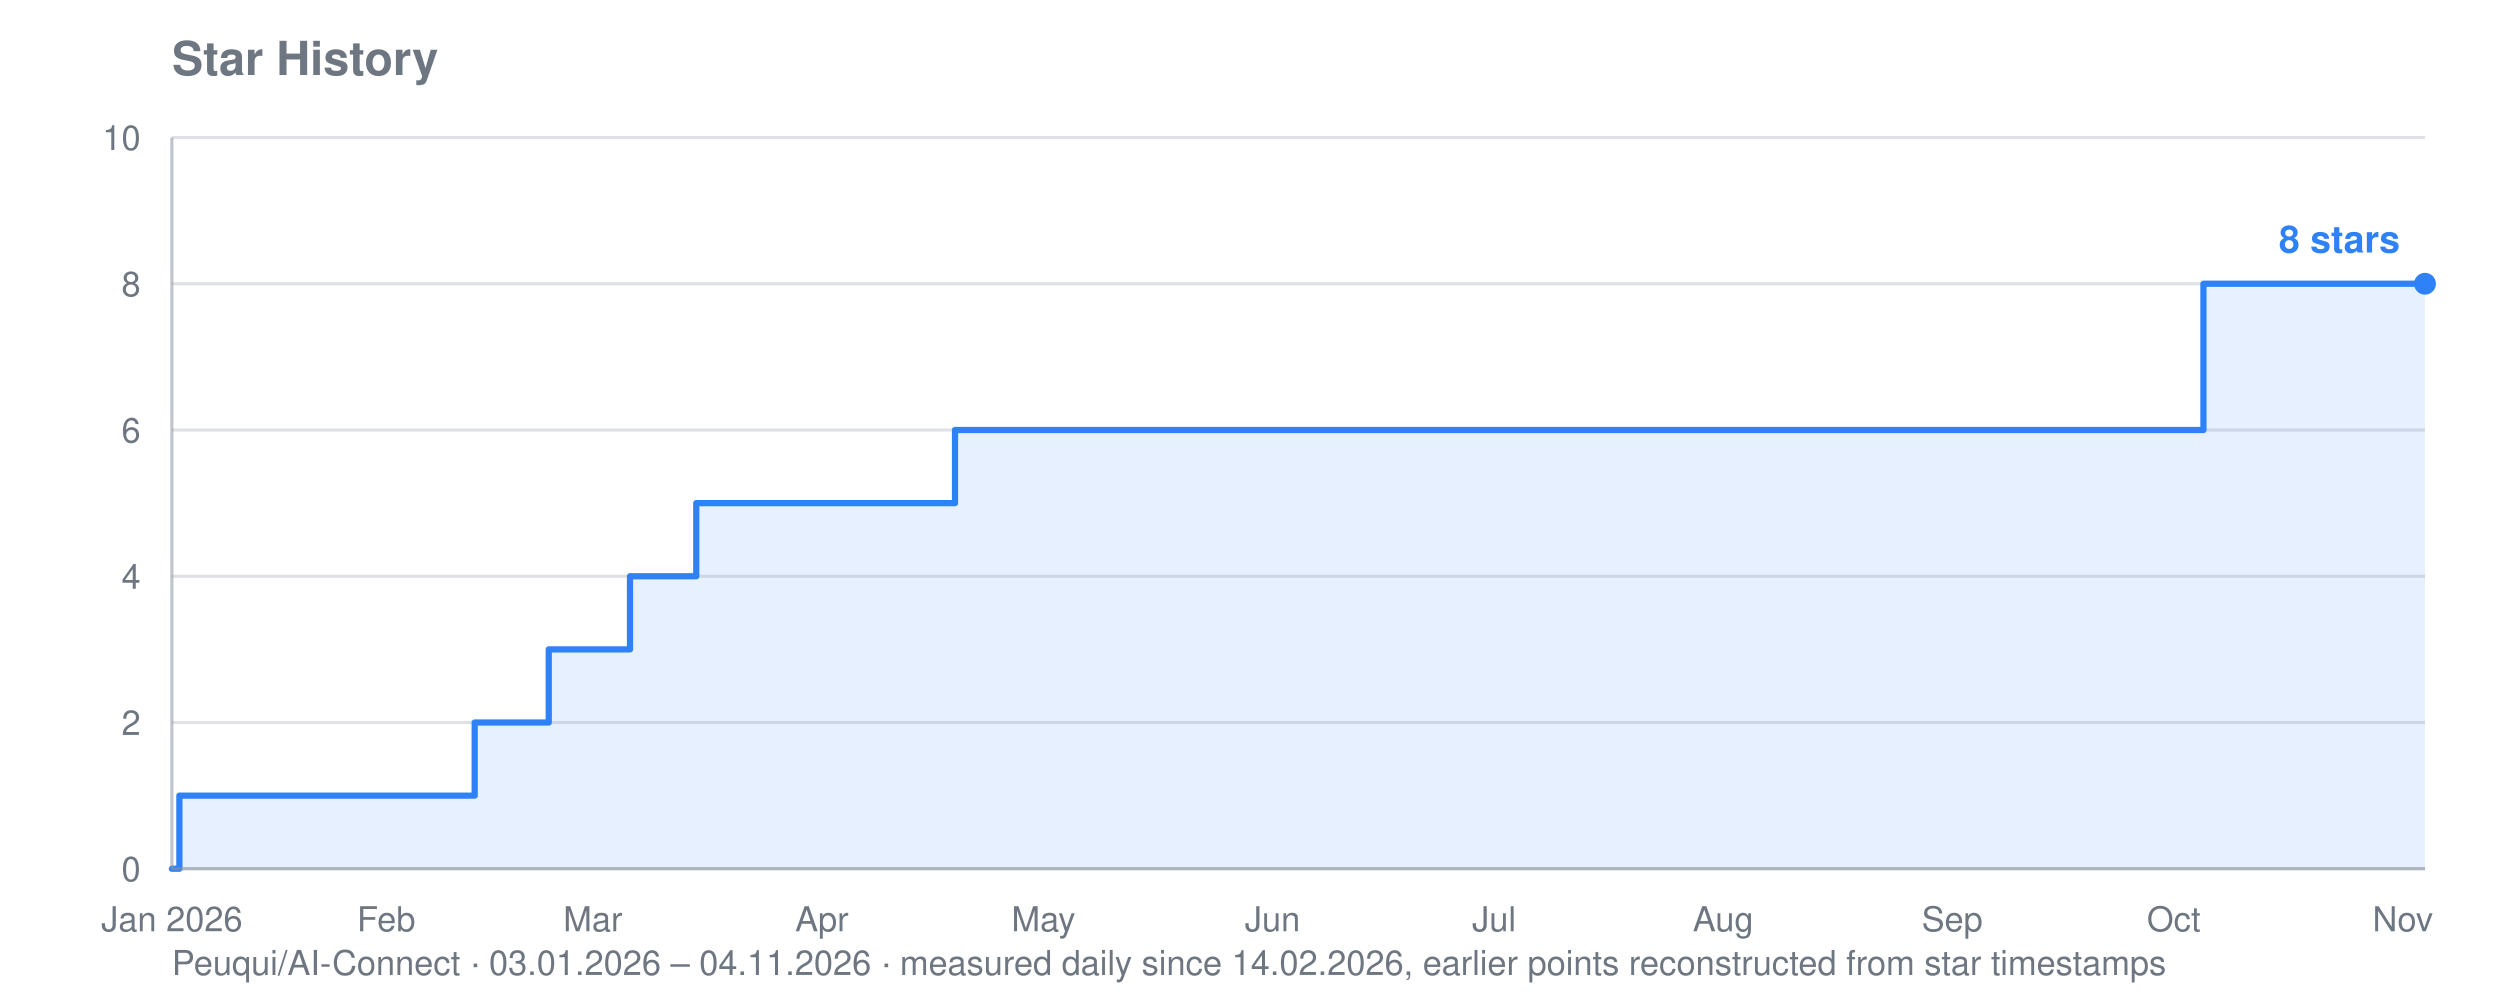
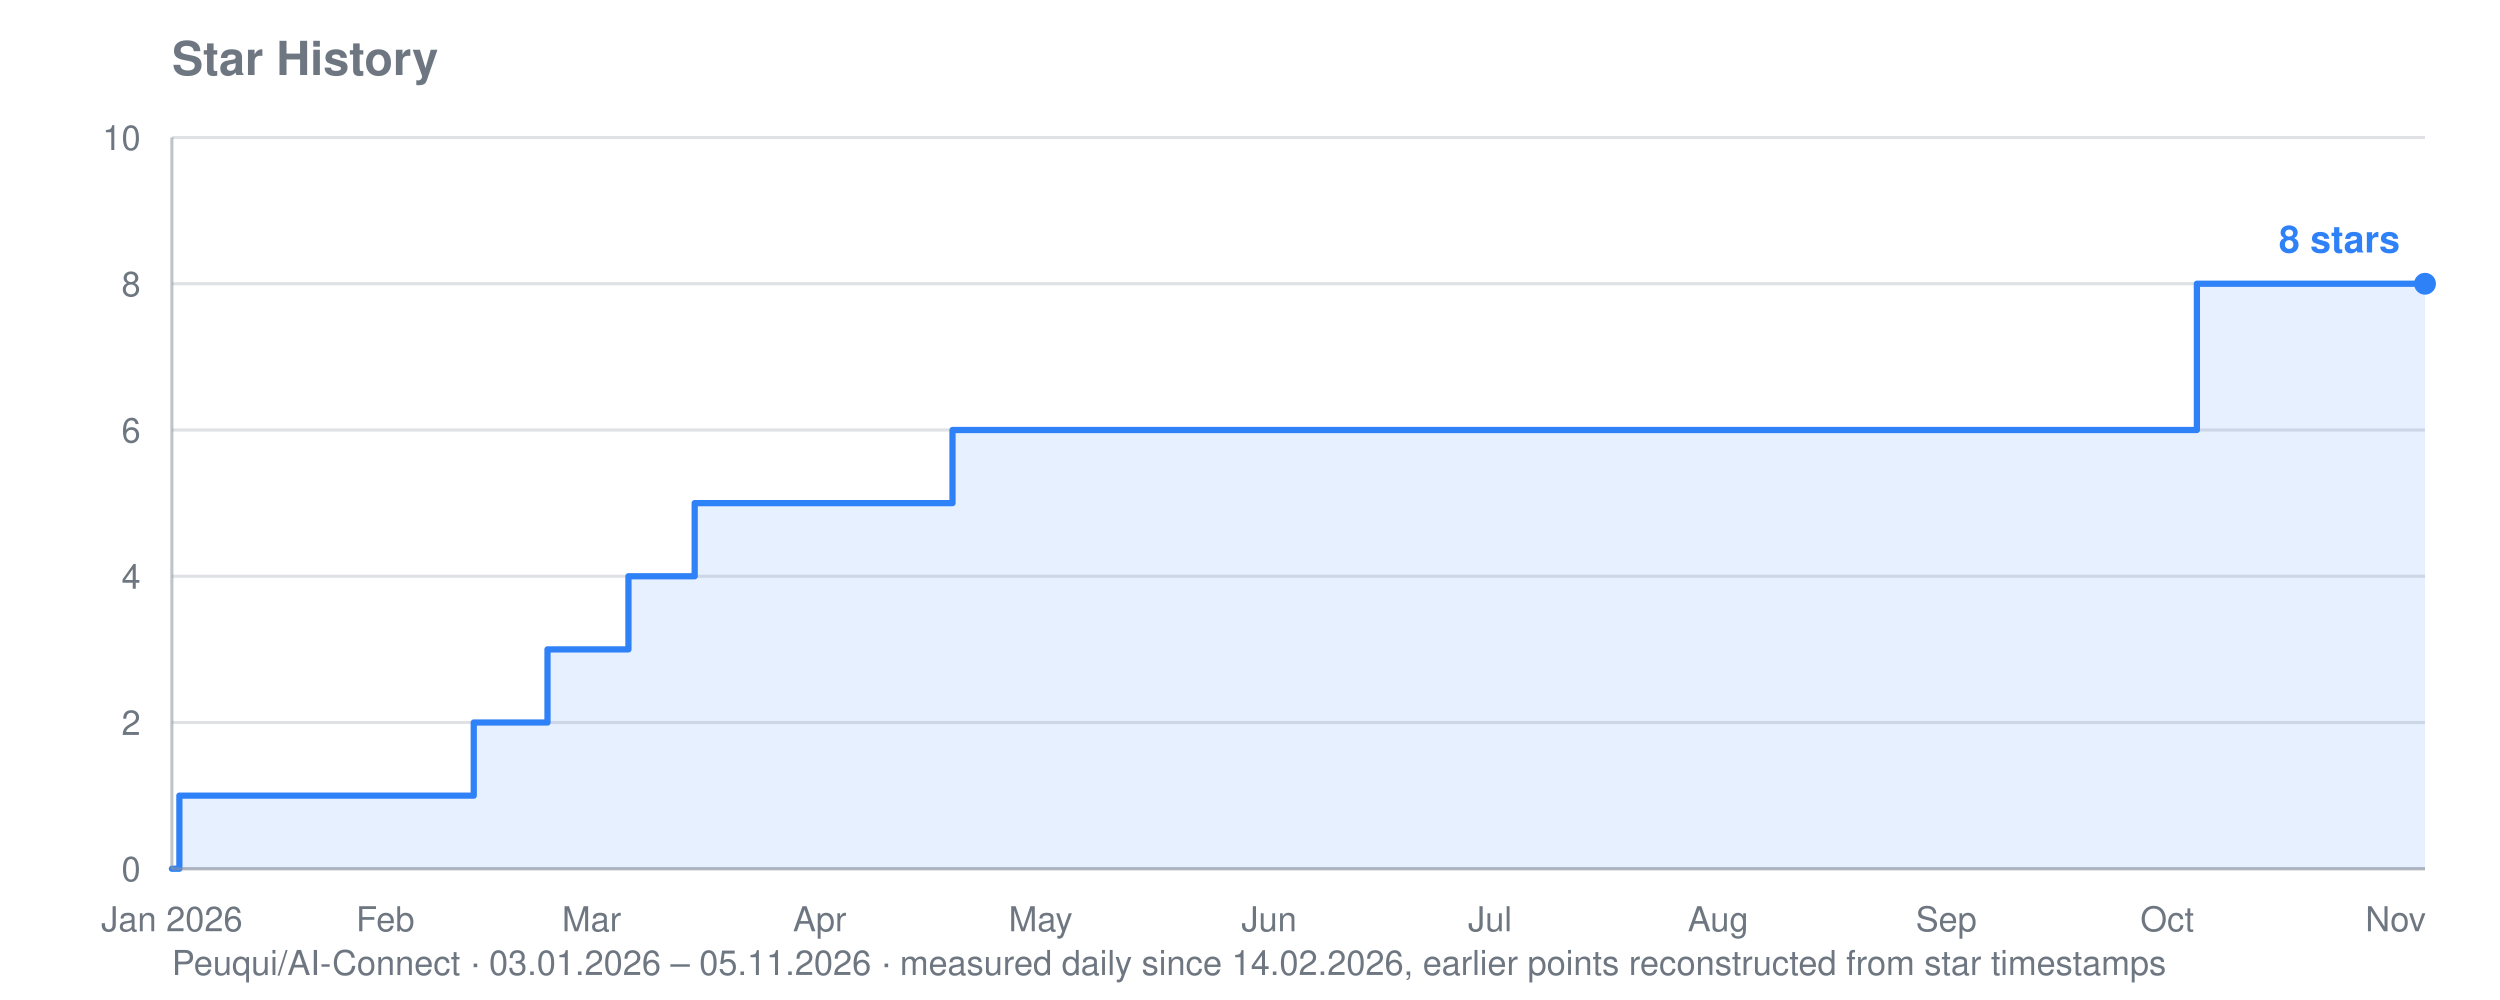
<svg xmlns="http://www.w3.org/2000/svg" viewBox="0 0 800 320" width="800" height="320" role="img" aria-label="Star history for Peuqui/AI-Connect: 8 stars">
  <text font-family="system-ui, -apple-system, Segoe UI, Helvetica, Arial, sans-serif" font-size="15" font-weight="600" fill="#6e7781" x="55" y="24">Star History</text>
-   <text font-family="system-ui, -apple-system, Segoe UI, Helvetica, Arial, sans-serif" font-size="11" fill="#6e7781" x="55" y="312">Peuqui/AI-Connect · 03.01.2026 – 04.11.2026 · measured daily since 14.02.2026, earlier points reconstructed from star timestamps</text>
+   <text font-family="system-ui, -apple-system, Segoe UI, Helvetica, Arial, sans-serif" font-size="11" fill="#6e7781" x="55" y="312">Peuqui/AI-Connect · 03.01.2026 – 05.11.2026 · measured daily since 14.02.2026, earlier points reconstructed from star timestamps</text>
  <line stroke="#8b949e" stroke-width="1" opacity="0.28" x1="55" y1="278.0" x2="776" y2="278.0" />
  <text font-family="system-ui, -apple-system, Segoe UI, Helvetica, Arial, sans-serif" font-size="11" fill="#6e7781" x="45" y="282.0" text-anchor="end">0</text>
  <line stroke="#8b949e" stroke-width="1" opacity="0.28" x1="55" y1="231.2" x2="776" y2="231.2" />
  <text font-family="system-ui, -apple-system, Segoe UI, Helvetica, Arial, sans-serif" font-size="11" fill="#6e7781" x="45" y="235.2" text-anchor="end">2</text>
  <line stroke="#8b949e" stroke-width="1" opacity="0.28" x1="55" y1="184.4" x2="776" y2="184.4" />
  <text font-family="system-ui, -apple-system, Segoe UI, Helvetica, Arial, sans-serif" font-size="11" fill="#6e7781" x="45" y="188.4" text-anchor="end">4</text>
  <line stroke="#8b949e" stroke-width="1" opacity="0.28" x1="55" y1="137.6" x2="776" y2="137.6" />
  <text font-family="system-ui, -apple-system, Segoe UI, Helvetica, Arial, sans-serif" font-size="11" fill="#6e7781" x="45" y="141.6" text-anchor="end">6</text>
  <line stroke="#8b949e" stroke-width="1" opacity="0.28" x1="55" y1="90.8" x2="776" y2="90.8" />
  <text font-family="system-ui, -apple-system, Segoe UI, Helvetica, Arial, sans-serif" font-size="11" fill="#6e7781" x="45" y="94.8" text-anchor="end">8</text>
  <line stroke="#8b949e" stroke-width="1" opacity="0.28" x1="55" y1="44.0" x2="776" y2="44.0" />
  <text font-family="system-ui, -apple-system, Segoe UI, Helvetica, Arial, sans-serif" font-size="11" fill="#6e7781" x="45" y="48.0" text-anchor="end">10</text>
  <text font-family="system-ui, -apple-system, Segoe UI, Helvetica, Arial, sans-serif" font-size="11" fill="#6e7781" x="55.0" y="298" text-anchor="middle">Jan 2026</text>
-   <text font-family="system-ui, -apple-system, Segoe UI, Helvetica, Arial, sans-serif" font-size="11" fill="#6e7781" x="123.6" y="298" text-anchor="middle">Feb</text>
-   <text font-family="system-ui, -apple-system, Segoe UI, Helvetica, Arial, sans-serif" font-size="11" fill="#6e7781" x="189.7" y="298" text-anchor="middle">Mar</text>
-   <text font-family="system-ui, -apple-system, Segoe UI, Helvetica, Arial, sans-serif" font-size="11" fill="#6e7781" x="263.0" y="298" text-anchor="middle">Apr</text>
-   <text font-family="system-ui, -apple-system, Segoe UI, Helvetica, Arial, sans-serif" font-size="11" fill="#6e7781" x="333.9" y="298" text-anchor="middle">May</text>
-   <text font-family="system-ui, -apple-system, Segoe UI, Helvetica, Arial, sans-serif" font-size="11" fill="#6e7781" x="407.2" y="298" text-anchor="middle">Jun</text>
-   <text font-family="system-ui, -apple-system, Segoe UI, Helvetica, Arial, sans-serif" font-size="11" fill="#6e7781" x="478.1" y="298" text-anchor="middle">Jul</text>
-   <text font-family="system-ui, -apple-system, Segoe UI, Helvetica, Arial, sans-serif" font-size="11" fill="#6e7781" x="551.4" y="298" text-anchor="middle">Aug</text>
-   <text font-family="system-ui, -apple-system, Segoe UI, Helvetica, Arial, sans-serif" font-size="11" fill="#6e7781" x="624.7" y="298" text-anchor="middle">Sep</text>
-   <text font-family="system-ui, -apple-system, Segoe UI, Helvetica, Arial, sans-serif" font-size="11" fill="#6e7781" x="695.6" y="298" text-anchor="middle">Oct</text>
-   <text font-family="system-ui, -apple-system, Segoe UI, Helvetica, Arial, sans-serif" font-size="11" fill="#6e7781" x="768.9" y="298" text-anchor="middle">Nov</text>
-   <polygon fill="#2f81f7" opacity="0.12" points="55.0,278.0 55.0,278.0 57.4,278.0 57.4,254.6 151.9,254.6 151.9,231.2 154.3,231.2 154.3,231.2 156.6,231.2 156.6,231.2 159.0,231.2 159.0,231.2 161.4,231.2 161.4,231.2 163.7,231.2 163.7,231.2 166.1,231.2 166.1,231.2 168.5,231.2 168.5,231.2 170.8,231.2 170.8,231.2 173.2,231.2 173.2,231.2 175.6,231.2 175.6,231.2 175.6,231.2 175.6,207.8 175.6,207.8 175.6,207.8 175.6,207.8 175.6,207.8 177.9,207.8 177.9,207.8 180.3,207.8 180.3,207.8 182.7,207.8 182.7,207.8 185.0,207.8 185.0,207.8 187.4,207.8 187.4,207.8 189.7,207.8 189.7,207.8 192.1,207.8 192.1,207.8 194.5,207.8 194.5,207.8 196.8,207.8 196.8,207.8 199.2,207.8 199.2,207.8 201.6,207.8 201.6,184.4 203.9,184.4 203.9,184.4 206.3,184.4 206.3,184.4 208.7,184.4 208.7,184.4 211.0,184.4 211.0,184.4 213.4,184.4 213.4,184.4 215.7,184.4 215.7,184.4 218.1,184.4 218.1,184.4 220.5,184.4 220.5,184.4 222.8,184.4 222.8,161.0 225.2,161.0 225.2,161.0 227.6,161.0 227.6,161.0 229.9,161.0 229.9,161.0 232.3,161.0 232.3,161.0 234.7,161.0 234.7,161.0 237.0,161.0 237.0,161.0 239.4,161.0 239.4,161.0 241.8,161.0 241.8,161.0 244.1,161.0 244.1,161.0 246.5,161.0 246.5,161.0 248.8,161.0 248.8,161.0 251.2,161.0 251.2,161.0 253.6,161.0 253.6,161.0 255.9,161.0 255.9,161.0 258.3,161.0 258.3,161.0 260.7,161.0 260.7,161.0 263.0,161.0 263.0,161.0 265.4,161.0 265.4,161.0 267.8,161.0 267.8,161.0 270.1,161.0 270.1,161.0 272.5,161.0 272.5,161.0 274.8,161.0 274.8,161.0 277.2,161.0 277.2,161.0 279.6,161.0 279.6,161.0 281.9,161.0 281.9,161.0 284.3,161.0 284.3,161.0 286.7,161.0 286.7,161.0 289.0,161.0 289.0,161.0 291.4,161.0 291.4,161.0 293.8,161.0 293.8,161.0 296.1,161.0 296.1,161.0 298.5,161.0 298.5,161.0 300.8,161.0 300.8,161.0 303.2,161.0 303.2,161.0 305.6,161.0 305.6,137.6 307.9,137.6 307.9,137.6 310.3,137.6 310.3,137.6 312.7,137.6 312.7,137.6 315.0,137.6 315.0,137.6 317.4,137.6 317.4,137.6 319.8,137.6 319.8,137.6 322.1,137.6 322.1,137.6 324.5,137.6 324.5,137.6 326.9,137.6 326.9,137.6 329.2,137.6 329.2,137.6 331.6,137.6 331.6,137.6 333.9,137.6 333.9,137.6 336.3,137.6 336.3,137.6 338.7,137.6 338.7,137.6 341.0,137.6 341.0,137.6 343.4,137.6 343.4,137.6 345.8,137.6 345.8,137.6 348.1,137.6 348.1,137.6 350.5,137.6 350.5,137.6 352.9,137.6 352.9,137.6 355.2,137.6 355.2,137.6 357.6,137.6 357.6,137.6 359.9,137.6 359.9,137.6 362.3,137.6 362.3,137.6 364.7,137.6 364.7,137.6 367.0,137.6 367.0,137.6 369.4,137.6 369.4,137.6 371.8,137.6 371.8,137.6 374.1,137.6 374.1,137.6 376.5,137.6 376.5,137.6 378.9,137.6 378.9,137.6 381.2,137.6 381.2,137.6 383.6,137.6 383.6,137.6 386.0,137.6 386.0,137.6 388.3,137.6 388.3,137.6 390.7,137.6 390.7,137.6 393.0,137.6 393.0,137.6 395.4,137.6 395.4,137.6 397.8,137.6 397.8,137.6 400.1,137.6 400.1,137.6 402.5,137.6 402.5,137.6 404.9,137.6 404.9,137.6 407.2,137.6 407.2,137.6 409.6,137.6 409.6,137.6 412.0,137.6 412.0,137.6 414.3,137.6 414.3,137.6 416.7,137.6 416.7,137.6 419.0,137.6 419.0,137.6 421.4,137.6 421.4,137.6 423.8,137.6 423.8,137.6 426.1,137.6 426.1,137.6 428.5,137.6 428.5,137.6 430.9,137.6 430.9,137.6 433.2,137.6 433.2,137.6 435.6,137.6 435.6,137.6 438.0,137.6 438.0,137.6 440.3,137.6 440.3,137.6 442.7,137.6 442.7,137.6 445.0,137.6 445.0,137.6 447.4,137.6 447.4,137.6 449.8,137.6 449.8,137.6 452.1,137.6 452.1,137.6 454.5,137.6 454.5,137.6 456.9,137.6 456.9,137.6 459.2,137.6 459.2,137.6 461.6,137.6 461.6,137.6 464.0,137.6 464.0,137.6 466.3,137.6 466.3,137.6 468.7,137.6 468.7,137.6 471.1,137.6 471.1,137.6 473.4,137.6 473.4,137.6 475.8,137.6 475.8,137.6 478.1,137.6 478.1,137.6 480.5,137.6 480.5,137.6 482.9,137.6 482.9,137.6 485.2,137.6 485.2,137.6 487.6,137.6 487.6,137.6 490.0,137.6 490.0,137.6 492.3,137.6 492.3,137.6 494.7,137.6 494.7,137.6 497.1,137.6 497.1,137.6 499.4,137.6 499.4,137.6 501.8,137.6 501.8,137.6 504.1,137.6 504.1,137.6 506.5,137.6 506.5,137.6 508.9,137.6 508.9,137.6 511.2,137.6 511.2,137.6 513.6,137.6 513.6,137.6 516.0,137.6 516.0,137.6 518.3,137.6 518.3,137.6 520.7,137.6 520.7,137.6 523.1,137.6 523.1,137.6 525.4,137.6 525.4,137.6 527.8,137.6 527.8,137.6 530.2,137.6 530.2,137.6 532.5,137.6 532.5,137.6 534.9,137.6 534.9,137.6 537.2,137.6 537.2,137.6 539.6,137.6 539.6,137.6 542.0,137.6 542.0,137.6 544.3,137.6 544.3,137.6 546.7,137.6 546.7,137.6 549.1,137.6 549.1,137.6 551.4,137.6 551.4,137.6 553.8,137.6 553.8,137.6 556.2,137.6 556.2,137.6 558.5,137.6 558.5,137.6 560.9,137.6 560.9,137.6 563.2,137.6 563.2,137.6 565.6,137.6 565.6,137.6 568.0,137.6 568.0,137.6 570.3,137.6 570.3,137.6 572.7,137.6 572.7,137.6 575.1,137.6 575.1,137.6 577.4,137.6 577.4,137.6 579.8,137.6 579.8,137.6 582.2,137.6 582.2,137.6 584.5,137.6 584.5,137.6 586.9,137.6 586.9,137.6 589.2,137.6 589.2,137.6 591.6,137.6 591.6,137.6 594.0,137.6 594.0,137.6 596.3,137.6 596.3,137.6 598.7,137.6 598.7,137.6 601.1,137.6 601.1,137.6 603.4,137.6 603.4,137.6 605.8,137.6 605.8,137.6 608.2,137.6 608.2,137.6 610.5,137.6 610.5,137.6 612.9,137.6 612.9,137.6 615.3,137.6 615.3,137.6 617.6,137.6 617.6,137.6 620.0,137.6 620.0,137.6 622.3,137.6 622.3,137.6 624.7,137.6 624.7,137.6 627.1,137.6 627.1,137.6 629.4,137.6 629.4,137.6 631.8,137.6 631.8,137.6 634.2,137.6 634.2,137.6 636.5,137.6 636.5,137.6 638.9,137.6 638.9,137.6 641.3,137.6 641.3,137.6 643.6,137.6 643.6,137.6 646.0,137.6 646.0,137.6 648.3,137.6 648.3,137.6 650.7,137.6 650.7,137.6 653.1,137.6 653.1,137.6 655.4,137.6 655.4,137.6 657.8,137.6 657.8,137.6 660.2,137.6 660.2,137.6 662.5,137.6 662.5,137.6 664.9,137.6 664.9,137.6 667.3,137.6 667.3,137.6 669.6,137.6 669.6,137.6 672.0,137.6 672.0,137.6 674.4,137.6 674.4,137.6 676.7,137.6 676.7,137.6 679.1,137.6 679.1,137.6 681.4,137.6 681.4,137.6 683.8,137.6 683.8,137.6 686.2,137.6 686.2,137.6 688.5,137.6 688.5,137.6 690.9,137.6 690.9,137.6 693.3,137.6 693.3,137.6 695.6,137.6 695.6,137.6 698.0,137.6 698.0,137.6 700.4,137.6 700.4,137.6 702.7,137.6 702.7,137.6 705.1,137.6 705.1,90.8 707.4,90.8 707.4,90.8 709.8,90.8 709.8,90.8 712.2,90.8 712.2,90.8 714.5,90.8 714.5,90.8 716.9,90.8 716.9,90.8 719.3,90.8 719.3,90.8 721.6,90.8 721.6,90.8 724.0,90.8 724.0,90.8 726.4,90.8 726.4,90.8 728.7,90.8 728.7,90.8 731.1,90.8 731.1,90.8 733.4,90.8 733.4,90.8 735.8,90.8 735.8,90.8 738.2,90.8 738.2,90.8 740.5,90.8 740.5,90.8 742.9,90.8 742.9,90.8 745.3,90.8 745.3,90.8 747.6,90.8 747.6,90.8 750.0,90.8 750.0,90.8 752.4,90.8 752.4,90.8 754.7,90.8 754.7,90.8 757.1,90.8 757.1,90.8 759.5,90.8 759.5,90.8 761.8,90.8 761.8,90.8 764.2,90.8 764.2,90.8 766.5,90.8 766.5,90.8 768.9,90.8 768.9,90.8 771.3,90.8 771.3,90.8 773.6,90.8 773.6,90.8 776.0,90.8 776.0,90.8 776.0,278.0" />
-   <polyline fill="none" stroke="#2f81f7" stroke-width="2" stroke-linejoin="round" stroke-linecap="round" points="55.0,278.0 57.4,278.0 57.4,254.6 151.9,254.6 151.9,231.2 154.3,231.2 154.3,231.2 156.6,231.2 156.6,231.2 159.0,231.2 159.0,231.2 161.4,231.2 161.4,231.2 163.7,231.2 163.7,231.2 166.1,231.2 166.1,231.2 168.5,231.2 168.5,231.2 170.8,231.2 170.8,231.2 173.2,231.2 173.2,231.2 175.6,231.2 175.6,231.2 175.6,231.2 175.6,207.8 175.6,207.8 175.6,207.8 175.6,207.8 175.6,207.8 177.9,207.8 177.9,207.8 180.3,207.8 180.3,207.8 182.7,207.8 182.7,207.8 185.0,207.8 185.0,207.8 187.4,207.8 187.4,207.8 189.7,207.8 189.7,207.8 192.1,207.8 192.1,207.8 194.5,207.8 194.5,207.8 196.8,207.8 196.8,207.8 199.2,207.8 199.2,207.8 201.6,207.8 201.6,184.4 203.9,184.4 203.9,184.4 206.3,184.4 206.3,184.4 208.7,184.4 208.7,184.4 211.0,184.4 211.0,184.4 213.4,184.4 213.4,184.4 215.7,184.4 215.7,184.4 218.1,184.4 218.1,184.4 220.5,184.4 220.5,184.4 222.8,184.4 222.8,161.0 225.2,161.0 225.2,161.0 227.6,161.0 227.6,161.0 229.9,161.0 229.9,161.0 232.3,161.0 232.3,161.0 234.7,161.0 234.7,161.0 237.0,161.0 237.0,161.0 239.4,161.0 239.4,161.0 241.8,161.0 241.8,161.0 244.1,161.0 244.1,161.0 246.5,161.0 246.5,161.0 248.8,161.0 248.8,161.0 251.2,161.0 251.2,161.0 253.6,161.0 253.6,161.0 255.9,161.0 255.9,161.0 258.3,161.0 258.3,161.0 260.7,161.0 260.7,161.0 263.0,161.0 263.0,161.0 265.4,161.0 265.4,161.0 267.8,161.0 267.8,161.0 270.1,161.0 270.1,161.0 272.5,161.0 272.5,161.0 274.8,161.0 274.8,161.0 277.2,161.0 277.2,161.0 279.6,161.0 279.6,161.0 281.9,161.0 281.9,161.0 284.3,161.0 284.3,161.0 286.7,161.0 286.7,161.0 289.0,161.0 289.0,161.0 291.4,161.0 291.4,161.0 293.8,161.0 293.8,161.0 296.1,161.0 296.1,161.0 298.5,161.0 298.5,161.0 300.8,161.0 300.8,161.0 303.2,161.0 303.2,161.0 305.6,161.0 305.6,137.6 307.9,137.6 307.9,137.6 310.3,137.6 310.3,137.6 312.7,137.6 312.7,137.6 315.0,137.6 315.0,137.6 317.4,137.6 317.4,137.6 319.8,137.6 319.8,137.6 322.1,137.6 322.1,137.6 324.5,137.6 324.5,137.6 326.9,137.6 326.9,137.6 329.2,137.6 329.2,137.6 331.6,137.6 331.6,137.6 333.9,137.6 333.9,137.6 336.3,137.6 336.3,137.6 338.7,137.6 338.7,137.6 341.0,137.6 341.0,137.6 343.4,137.6 343.4,137.6 345.8,137.6 345.8,137.6 348.1,137.6 348.1,137.6 350.5,137.6 350.5,137.6 352.9,137.6 352.9,137.6 355.2,137.6 355.2,137.6 357.6,137.6 357.6,137.6 359.9,137.6 359.9,137.6 362.3,137.6 362.3,137.6 364.7,137.6 364.7,137.6 367.0,137.6 367.0,137.6 369.4,137.6 369.4,137.6 371.8,137.6 371.8,137.6 374.1,137.6 374.1,137.6 376.5,137.6 376.5,137.6 378.9,137.6 378.9,137.6 381.2,137.6 381.2,137.6 383.6,137.6 383.6,137.6 386.0,137.6 386.0,137.6 388.3,137.6 388.3,137.6 390.7,137.6 390.7,137.6 393.0,137.6 393.0,137.6 395.4,137.6 395.4,137.6 397.8,137.6 397.8,137.6 400.1,137.6 400.1,137.6 402.5,137.6 402.5,137.6 404.9,137.6 404.9,137.6 407.2,137.6 407.2,137.6 409.6,137.6 409.6,137.6 412.0,137.6 412.0,137.6 414.3,137.6 414.3,137.6 416.7,137.6 416.7,137.6 419.0,137.6 419.0,137.6 421.4,137.6 421.4,137.6 423.8,137.6 423.8,137.6 426.1,137.6 426.1,137.6 428.5,137.6 428.5,137.6 430.9,137.6 430.9,137.6 433.2,137.6 433.2,137.6 435.6,137.6 435.6,137.6 438.0,137.6 438.0,137.6 440.3,137.6 440.3,137.6 442.7,137.6 442.7,137.6 445.0,137.6 445.0,137.6 447.4,137.6 447.4,137.6 449.8,137.6 449.8,137.6 452.1,137.6 452.1,137.6 454.5,137.6 454.5,137.6 456.9,137.6 456.9,137.6 459.2,137.6 459.2,137.6 461.6,137.6 461.6,137.6 464.0,137.6 464.0,137.6 466.3,137.6 466.3,137.6 468.7,137.6 468.7,137.6 471.1,137.6 471.1,137.6 473.4,137.6 473.4,137.6 475.8,137.6 475.8,137.6 478.1,137.6 478.1,137.6 480.5,137.6 480.5,137.6 482.9,137.6 482.9,137.6 485.2,137.6 485.2,137.6 487.6,137.6 487.6,137.6 490.0,137.6 490.0,137.6 492.3,137.6 492.3,137.6 494.7,137.6 494.7,137.6 497.1,137.6 497.1,137.6 499.4,137.6 499.4,137.6 501.8,137.6 501.8,137.6 504.1,137.6 504.1,137.6 506.5,137.6 506.5,137.6 508.9,137.6 508.9,137.6 511.2,137.6 511.2,137.6 513.6,137.6 513.6,137.6 516.0,137.6 516.0,137.6 518.3,137.6 518.3,137.6 520.7,137.6 520.7,137.6 523.1,137.6 523.1,137.6 525.4,137.6 525.4,137.6 527.8,137.6 527.8,137.6 530.2,137.6 530.2,137.6 532.5,137.6 532.5,137.6 534.9,137.6 534.9,137.6 537.2,137.6 537.2,137.6 539.6,137.6 539.6,137.6 542.0,137.6 542.0,137.6 544.3,137.6 544.3,137.6 546.7,137.6 546.7,137.6 549.1,137.6 549.1,137.6 551.4,137.6 551.4,137.6 553.8,137.6 553.8,137.6 556.2,137.6 556.2,137.6 558.5,137.6 558.5,137.6 560.9,137.6 560.9,137.6 563.2,137.6 563.2,137.6 565.6,137.6 565.6,137.6 568.0,137.6 568.0,137.6 570.3,137.6 570.3,137.6 572.7,137.6 572.7,137.6 575.1,137.6 575.1,137.6 577.4,137.6 577.4,137.6 579.8,137.6 579.8,137.6 582.2,137.6 582.2,137.6 584.5,137.6 584.5,137.6 586.9,137.6 586.9,137.6 589.2,137.6 589.2,137.6 591.6,137.6 591.6,137.6 594.0,137.6 594.0,137.6 596.3,137.6 596.3,137.6 598.7,137.6 598.7,137.6 601.1,137.6 601.1,137.6 603.4,137.6 603.4,137.6 605.8,137.6 605.8,137.6 608.2,137.6 608.2,137.6 610.5,137.6 610.5,137.6 612.9,137.6 612.9,137.6 615.3,137.6 615.3,137.6 617.6,137.6 617.6,137.6 620.0,137.6 620.0,137.6 622.3,137.6 622.3,137.6 624.7,137.6 624.7,137.6 627.1,137.6 627.1,137.6 629.4,137.6 629.4,137.6 631.8,137.6 631.8,137.6 634.2,137.6 634.2,137.6 636.5,137.6 636.5,137.6 638.9,137.6 638.9,137.6 641.3,137.6 641.3,137.6 643.6,137.6 643.6,137.6 646.0,137.6 646.0,137.6 648.3,137.6 648.3,137.6 650.7,137.6 650.7,137.6 653.1,137.6 653.1,137.6 655.4,137.6 655.4,137.6 657.8,137.6 657.8,137.6 660.2,137.6 660.2,137.6 662.5,137.6 662.5,137.6 664.9,137.6 664.9,137.6 667.3,137.6 667.3,137.6 669.6,137.6 669.6,137.6 672.0,137.6 672.0,137.6 674.4,137.6 674.4,137.6 676.7,137.6 676.7,137.6 679.1,137.6 679.1,137.6 681.4,137.6 681.4,137.6 683.8,137.6 683.8,137.6 686.2,137.6 686.2,137.6 688.5,137.6 688.5,137.6 690.9,137.6 690.9,137.6 693.3,137.6 693.3,137.6 695.6,137.6 695.6,137.6 698.0,137.6 698.0,137.6 700.4,137.6 700.4,137.6 702.7,137.6 702.7,137.6 705.1,137.6 705.1,90.8 707.4,90.8 707.4,90.8 709.8,90.8 709.8,90.8 712.2,90.8 712.2,90.8 714.5,90.8 714.5,90.8 716.9,90.8 716.9,90.8 719.3,90.8 719.3,90.8 721.6,90.8 721.6,90.8 724.0,90.8 724.0,90.8 726.4,90.8 726.4,90.8 728.7,90.8 728.7,90.8 731.1,90.8 731.1,90.8 733.4,90.8 733.4,90.8 735.8,90.8 735.8,90.8 738.2,90.8 738.2,90.8 740.5,90.8 740.5,90.8 742.9,90.8 742.9,90.8 745.3,90.8 745.3,90.8 747.6,90.8 747.6,90.8 750.0,90.8 750.0,90.8 752.4,90.8 752.4,90.8 754.7,90.8 754.7,90.8 757.1,90.8 757.1,90.8 759.5,90.8 759.5,90.8 761.8,90.8 761.8,90.8 764.2,90.8 764.2,90.8 766.5,90.8 766.5,90.8 768.9,90.8 768.9,90.8 771.3,90.8 771.3,90.8 773.6,90.8 773.6,90.8 776.0,90.8 776.0,90.8" />
+   <text font-family="system-ui, -apple-system, Segoe UI, Helvetica, Arial, sans-serif" font-size="11" fill="#6e7781" x="123.3" y="298" text-anchor="middle">Feb</text>
+   <text font-family="system-ui, -apple-system, Segoe UI, Helvetica, Arial, sans-serif" font-size="11" fill="#6e7781" x="189.3" y="298" text-anchor="middle">Mar</text>
+   <text font-family="system-ui, -apple-system, Segoe UI, Helvetica, Arial, sans-serif" font-size="11" fill="#6e7781" x="262.3" y="298" text-anchor="middle">Apr</text>
+   <text font-family="system-ui, -apple-system, Segoe UI, Helvetica, Arial, sans-serif" font-size="11" fill="#6e7781" x="333.0" y="298" text-anchor="middle">May</text>
+   <text font-family="system-ui, -apple-system, Segoe UI, Helvetica, Arial, sans-serif" font-size="11" fill="#6e7781" x="406.1" y="298" text-anchor="middle">Jun</text>
+   <text font-family="system-ui, -apple-system, Segoe UI, Helvetica, Arial, sans-serif" font-size="11" fill="#6e7781" x="476.8" y="298" text-anchor="middle">Jul</text>
+   <text font-family="system-ui, -apple-system, Segoe UI, Helvetica, Arial, sans-serif" font-size="11" fill="#6e7781" x="549.8" y="298" text-anchor="middle">Aug</text>
+   <text font-family="system-ui, -apple-system, Segoe UI, Helvetica, Arial, sans-serif" font-size="11" fill="#6e7781" x="622.8" y="298" text-anchor="middle">Sep</text>
+   <text font-family="system-ui, -apple-system, Segoe UI, Helvetica, Arial, sans-serif" font-size="11" fill="#6e7781" x="693.5" y="298" text-anchor="middle">Oct</text>
+   <text font-family="system-ui, -apple-system, Segoe UI, Helvetica, Arial, sans-serif" font-size="11" fill="#6e7781" x="766.6" y="298" text-anchor="middle">Nov</text>
+   <polygon fill="#2f81f7" opacity="0.12" points="55.0,278.0 55.0,278.0 57.4,278.0 57.4,254.6 151.6,254.6 151.6,231.2 154.0,231.2 154.0,231.2 156.3,231.2 156.3,231.2 158.7,231.2 158.7,231.2 161.0,231.2 161.0,231.2 163.4,231.2 163.4,231.2 165.7,231.2 165.7,231.2 168.1,231.2 168.1,231.2 170.5,231.2 170.5,231.2 172.8,231.2 172.8,231.2 175.2,231.2 175.2,231.2 175.2,231.2 175.2,207.8 175.2,207.8 175.2,207.8 175.2,207.8 175.2,207.8 177.5,207.8 177.5,207.8 179.9,207.8 179.9,207.8 182.2,207.8 182.2,207.8 184.6,207.8 184.6,207.8 186.9,207.8 186.9,207.8 189.3,207.8 189.3,207.8 191.7,207.8 191.7,207.8 194.0,207.8 194.0,207.8 196.4,207.8 196.4,207.8 198.7,207.8 198.7,207.8 201.1,207.8 201.1,184.4 203.4,184.4 203.4,184.4 205.8,184.4 205.8,184.4 208.2,184.4 208.2,184.4 210.5,184.4 210.5,184.4 212.9,184.4 212.9,184.4 215.2,184.4 215.2,184.4 217.6,184.4 217.6,184.4 219.9,184.4 219.9,184.4 222.3,184.4 222.3,161.0 224.6,161.0 224.6,161.0 227.0,161.0 227.0,161.0 229.4,161.0 229.4,161.0 231.7,161.0 231.7,161.0 234.1,161.0 234.1,161.0 236.4,161.0 236.4,161.0 238.8,161.0 238.8,161.0 241.1,161.0 241.1,161.0 243.5,161.0 243.5,161.0 245.9,161.0 245.9,161.0 248.2,161.0 248.2,161.0 250.6,161.0 250.6,161.0 252.9,161.0 252.9,161.0 255.3,161.0 255.3,161.0 257.6,161.0 257.6,161.0 260.0,161.0 260.0,161.0 262.3,161.0 262.3,161.0 264.7,161.0 264.7,161.0 267.1,161.0 267.1,161.0 269.4,161.0 269.4,161.0 271.8,161.0 271.8,161.0 274.1,161.0 274.1,161.0 276.5,161.0 276.5,161.0 278.8,161.0 278.8,161.0 281.2,161.0 281.2,161.0 283.6,161.0 283.6,161.0 285.9,161.0 285.9,161.0 288.3,161.0 288.3,161.0 290.6,161.0 290.6,161.0 293.0,161.0 293.0,161.0 295.3,161.0 295.3,161.0 297.7,161.0 297.7,161.0 300.0,161.0 300.0,161.0 302.4,161.0 302.4,161.0 304.8,161.0 304.8,137.6 307.1,137.6 307.1,137.6 309.5,137.6 309.5,137.6 311.8,137.6 311.8,137.6 314.2,137.6 314.2,137.6 316.5,137.6 316.5,137.6 318.9,137.6 318.9,137.6 321.3,137.6 321.3,137.6 323.6,137.6 323.6,137.6 326.0,137.6 326.0,137.6 328.3,137.6 328.3,137.6 330.7,137.6 330.7,137.6 333.0,137.6 333.0,137.6 335.4,137.6 335.4,137.6 337.7,137.6 337.7,137.6 340.1,137.6 340.1,137.6 342.5,137.6 342.5,137.6 344.8,137.6 344.8,137.6 347.2,137.6 347.2,137.6 349.5,137.6 349.5,137.6 351.9,137.6 351.9,137.6 354.2,137.6 354.2,137.6 356.6,137.6 356.6,137.6 359.0,137.6 359.0,137.6 361.3,137.6 361.3,137.6 363.7,137.6 363.7,137.6 366.0,137.6 366.0,137.6 368.4,137.6 368.4,137.6 370.7,137.6 370.7,137.6 373.1,137.6 373.1,137.6 375.4,137.6 375.4,137.6 377.8,137.6 377.8,137.6 380.2,137.6 380.2,137.6 382.5,137.6 382.5,137.6 384.9,137.6 384.9,137.6 387.2,137.6 387.2,137.6 389.6,137.6 389.6,137.6 391.9,137.6 391.9,137.6 394.3,137.6 394.3,137.6 396.7,137.6 396.7,137.6 399.0,137.6 399.0,137.6 401.4,137.6 401.4,137.6 403.7,137.6 403.7,137.6 406.1,137.6 406.1,137.6 408.4,137.6 408.4,137.6 410.8,137.6 410.8,137.6 413.1,137.6 413.1,137.6 415.5,137.6 415.5,137.6 417.9,137.6 417.9,137.6 420.2,137.6 420.2,137.6 422.6,137.6 422.6,137.6 424.9,137.6 424.9,137.6 427.3,137.6 427.3,137.6 429.6,137.6 429.6,137.6 432.0,137.6 432.0,137.6 434.3,137.6 434.3,137.6 436.7,137.6 436.7,137.6 439.1,137.6 439.1,137.6 441.4,137.6 441.4,137.6 443.8,137.6 443.8,137.6 446.1,137.6 446.1,137.6 448.5,137.6 448.5,137.6 450.8,137.6 450.8,137.6 453.2,137.6 453.2,137.6 455.6,137.6 455.6,137.6 457.9,137.6 457.9,137.6 460.3,137.6 460.3,137.6 462.6,137.6 462.6,137.6 465.0,137.6 465.0,137.6 467.3,137.6 467.3,137.6 469.7,137.6 469.7,137.6 472.0,137.6 472.0,137.6 474.4,137.6 474.4,137.6 476.8,137.6 476.8,137.6 479.1,137.6 479.1,137.6 481.5,137.6 481.5,137.6 483.8,137.6 483.8,137.6 486.2,137.6 486.2,137.6 488.5,137.6 488.5,137.6 490.9,137.6 490.9,137.6 493.3,137.6 493.3,137.6 495.6,137.6 495.6,137.6 498.0,137.6 498.0,137.6 500.3,137.6 500.3,137.6 502.7,137.6 502.7,137.6 505.0,137.6 505.0,137.6 507.4,137.6 507.4,137.6 509.7,137.6 509.7,137.6 512.1,137.6 512.1,137.6 514.5,137.6 514.5,137.6 516.8,137.6 516.8,137.6 519.2,137.6 519.2,137.6 521.5,137.6 521.5,137.6 523.9,137.6 523.9,137.6 526.2,137.6 526.2,137.6 528.6,137.6 528.6,137.6 531.0,137.6 531.0,137.6 533.3,137.6 533.3,137.6 535.7,137.6 535.7,137.6 538.0,137.6 538.0,137.6 540.4,137.6 540.4,137.6 542.7,137.6 542.7,137.6 545.1,137.6 545.1,137.6 547.4,137.6 547.4,137.6 549.8,137.6 549.8,137.6 552.2,137.6 552.2,137.6 554.5,137.6 554.5,137.6 556.9,137.6 556.9,137.6 559.2,137.6 559.2,137.6 561.6,137.6 561.6,137.6 563.9,137.6 563.9,137.6 566.3,137.6 566.3,137.6 568.7,137.6 568.7,137.6 571.0,137.6 571.0,137.6 573.4,137.6 573.4,137.6 575.7,137.6 575.7,137.6 578.1,137.6 578.1,137.6 580.4,137.6 580.4,137.6 582.8,137.6 582.8,137.6 585.1,137.6 585.1,137.6 587.5,137.6 587.5,137.6 589.9,137.6 589.9,137.6 592.2,137.6 592.2,137.6 594.6,137.6 594.6,137.6 596.9,137.6 596.9,137.6 599.3,137.6 599.3,137.6 601.6,137.6 601.6,137.6 604.0,137.6 604.0,137.6 606.4,137.6 606.4,137.6 608.7,137.6 608.7,137.6 611.1,137.6 611.1,137.6 613.4,137.6 613.4,137.6 615.8,137.6 615.8,137.6 618.1,137.6 618.1,137.6 620.5,137.6 620.5,137.6 622.8,137.6 622.8,137.6 625.2,137.6 625.2,137.6 627.6,137.6 627.6,137.6 629.9,137.6 629.9,137.6 632.3,137.6 632.3,137.6 634.6,137.6 634.6,137.6 637.0,137.6 637.0,137.6 639.3,137.6 639.3,137.6 641.7,137.6 641.7,137.6 644.1,137.6 644.1,137.6 646.4,137.6 646.4,137.6 648.8,137.6 648.8,137.6 651.1,137.6 651.1,137.6 653.5,137.6 653.5,137.6 655.8,137.6 655.8,137.6 658.2,137.6 658.2,137.6 660.5,137.6 660.5,137.6 662.9,137.6 662.9,137.6 665.3,137.6 665.3,137.6 667.6,137.6 667.6,137.6 670.0,137.6 670.0,137.6 672.3,137.6 672.3,137.6 674.7,137.6 674.7,137.6 677.0,137.6 677.0,137.6 679.4,137.6 679.4,137.6 681.8,137.6 681.8,137.6 684.1,137.6 684.1,137.6 686.5,137.6 686.5,137.6 688.8,137.6 688.8,137.6 691.2,137.6 691.2,137.6 693.5,137.6 693.5,137.6 695.9,137.6 695.9,137.6 698.2,137.6 698.2,137.6 700.6,137.6 700.6,137.6 703.0,137.6 703.0,90.8 705.3,90.8 705.3,90.8 707.7,90.8 707.7,90.8 710.0,90.8 710.0,90.8 712.4,90.8 712.4,90.8 714.7,90.8 714.7,90.8 717.1,90.8 717.1,90.8 719.5,90.8 719.5,90.8 721.8,90.8 721.8,90.8 724.2,90.8 724.2,90.8 726.5,90.8 726.5,90.8 728.9,90.8 728.9,90.8 731.2,90.8 731.2,90.8 733.6,90.8 733.6,90.8 735.9,90.8 735.9,90.8 738.3,90.8 738.3,90.8 740.7,90.8 740.7,90.8 743.0,90.8 743.0,90.8 745.4,90.8 745.4,90.8 747.7,90.8 747.7,90.8 750.1,90.8 750.1,90.8 752.4,90.8 752.4,90.8 754.8,90.8 754.8,90.8 757.2,90.8 757.2,90.8 759.5,90.8 759.5,90.8 761.9,90.8 761.9,90.8 764.2,90.8 764.2,90.8 766.6,90.8 766.6,90.8 768.9,90.8 768.9,90.8 771.3,90.8 771.3,90.8 773.6,90.8 773.6,90.8 776.0,90.8 776.0,90.8 776.0,278.0" />
+   <polyline fill="none" stroke="#2f81f7" stroke-width="2" stroke-linejoin="round" stroke-linecap="round" points="55.0,278.0 57.4,278.0 57.4,254.6 151.6,254.6 151.6,231.2 154.0,231.2 154.0,231.2 156.3,231.2 156.3,231.2 158.7,231.2 158.7,231.2 161.0,231.2 161.0,231.2 163.4,231.2 163.4,231.2 165.7,231.2 165.7,231.2 168.1,231.2 168.1,231.2 170.5,231.2 170.5,231.2 172.8,231.2 172.8,231.2 175.2,231.2 175.2,231.2 175.2,231.2 175.2,207.8 175.2,207.8 175.2,207.8 175.2,207.8 175.2,207.8 177.5,207.8 177.5,207.8 179.9,207.8 179.9,207.8 182.2,207.8 182.2,207.8 184.6,207.8 184.6,207.8 186.9,207.8 186.9,207.8 189.3,207.8 189.3,207.8 191.7,207.8 191.7,207.8 194.0,207.8 194.0,207.8 196.4,207.8 196.4,207.8 198.7,207.8 198.7,207.8 201.1,207.8 201.1,184.4 203.4,184.4 203.4,184.4 205.8,184.4 205.8,184.4 208.2,184.4 208.2,184.4 210.5,184.4 210.5,184.4 212.9,184.4 212.9,184.4 215.2,184.4 215.2,184.4 217.6,184.4 217.6,184.4 219.9,184.4 219.9,184.4 222.3,184.4 222.3,161.0 224.6,161.0 224.6,161.0 227.0,161.0 227.0,161.0 229.4,161.0 229.4,161.0 231.7,161.0 231.7,161.0 234.1,161.0 234.1,161.0 236.4,161.0 236.4,161.0 238.8,161.0 238.8,161.0 241.1,161.0 241.1,161.0 243.5,161.0 243.5,161.0 245.9,161.0 245.9,161.0 248.2,161.0 248.2,161.0 250.6,161.0 250.6,161.0 252.9,161.0 252.9,161.0 255.3,161.0 255.3,161.0 257.6,161.0 257.6,161.0 260.0,161.0 260.0,161.0 262.3,161.0 262.3,161.0 264.7,161.0 264.7,161.0 267.1,161.0 267.1,161.0 269.4,161.0 269.4,161.0 271.8,161.0 271.8,161.0 274.1,161.0 274.1,161.0 276.5,161.0 276.5,161.0 278.8,161.0 278.8,161.0 281.2,161.0 281.2,161.0 283.6,161.0 283.6,161.0 285.9,161.0 285.9,161.0 288.3,161.0 288.3,161.0 290.6,161.0 290.6,161.0 293.0,161.0 293.0,161.0 295.3,161.0 295.3,161.0 297.7,161.0 297.7,161.0 300.0,161.0 300.0,161.0 302.4,161.0 302.4,161.0 304.8,161.0 304.8,137.6 307.1,137.6 307.1,137.6 309.5,137.6 309.5,137.6 311.8,137.6 311.8,137.6 314.2,137.6 314.2,137.6 316.5,137.6 316.5,137.6 318.9,137.6 318.9,137.6 321.3,137.6 321.3,137.6 323.6,137.6 323.6,137.6 326.0,137.6 326.0,137.6 328.3,137.6 328.3,137.6 330.7,137.6 330.7,137.6 333.0,137.6 333.0,137.6 335.4,137.6 335.4,137.6 337.7,137.6 337.7,137.6 340.1,137.6 340.1,137.6 342.5,137.6 342.5,137.6 344.8,137.6 344.8,137.6 347.2,137.6 347.2,137.6 349.5,137.6 349.5,137.6 351.9,137.6 351.9,137.6 354.2,137.6 354.2,137.6 356.6,137.6 356.6,137.6 359.0,137.6 359.0,137.6 361.3,137.6 361.3,137.6 363.7,137.6 363.7,137.6 366.0,137.6 366.0,137.6 368.4,137.6 368.4,137.6 370.7,137.6 370.7,137.6 373.1,137.6 373.1,137.6 375.4,137.6 375.4,137.6 377.8,137.6 377.8,137.6 380.2,137.6 380.2,137.6 382.5,137.6 382.5,137.6 384.9,137.6 384.9,137.6 387.2,137.6 387.2,137.6 389.6,137.6 389.6,137.6 391.9,137.6 391.9,137.6 394.3,137.6 394.3,137.6 396.7,137.6 396.7,137.6 399.0,137.6 399.0,137.6 401.4,137.6 401.4,137.6 403.7,137.6 403.7,137.6 406.1,137.6 406.1,137.6 408.4,137.6 408.4,137.6 410.8,137.6 410.8,137.6 413.1,137.6 413.1,137.6 415.5,137.6 415.5,137.6 417.9,137.6 417.9,137.6 420.2,137.6 420.2,137.6 422.6,137.6 422.6,137.6 424.9,137.6 424.9,137.6 427.3,137.6 427.3,137.6 429.6,137.6 429.6,137.6 432.0,137.6 432.0,137.6 434.3,137.6 434.3,137.6 436.7,137.6 436.7,137.6 439.1,137.6 439.1,137.6 441.4,137.6 441.4,137.6 443.8,137.6 443.8,137.6 446.1,137.6 446.1,137.6 448.5,137.6 448.5,137.6 450.8,137.6 450.8,137.6 453.2,137.6 453.2,137.6 455.6,137.6 455.6,137.6 457.9,137.6 457.9,137.6 460.3,137.6 460.3,137.6 462.6,137.6 462.6,137.6 465.0,137.6 465.0,137.6 467.3,137.6 467.3,137.6 469.7,137.6 469.7,137.6 472.0,137.6 472.0,137.6 474.4,137.6 474.4,137.6 476.8,137.6 476.8,137.6 479.1,137.6 479.1,137.6 481.5,137.6 481.5,137.6 483.8,137.6 483.8,137.6 486.2,137.6 486.2,137.6 488.5,137.6 488.5,137.6 490.9,137.6 490.9,137.6 493.3,137.6 493.3,137.6 495.6,137.6 495.6,137.6 498.0,137.6 498.0,137.6 500.3,137.6 500.3,137.6 502.7,137.6 502.7,137.6 505.0,137.6 505.0,137.6 507.4,137.6 507.4,137.6 509.7,137.6 509.7,137.6 512.1,137.6 512.1,137.6 514.5,137.6 514.5,137.6 516.8,137.6 516.8,137.6 519.2,137.6 519.2,137.6 521.5,137.6 521.5,137.6 523.9,137.6 523.9,137.6 526.2,137.6 526.2,137.6 528.6,137.6 528.6,137.6 531.0,137.6 531.0,137.6 533.3,137.6 533.3,137.6 535.7,137.6 535.7,137.6 538.0,137.6 538.0,137.6 540.4,137.6 540.4,137.6 542.7,137.6 542.7,137.6 545.1,137.6 545.1,137.6 547.4,137.6 547.4,137.6 549.8,137.6 549.8,137.6 552.2,137.6 552.2,137.6 554.5,137.6 554.5,137.6 556.9,137.6 556.9,137.6 559.2,137.6 559.2,137.6 561.6,137.6 561.6,137.6 563.9,137.6 563.9,137.6 566.3,137.6 566.3,137.6 568.7,137.6 568.7,137.6 571.0,137.6 571.0,137.6 573.4,137.6 573.4,137.6 575.7,137.6 575.7,137.6 578.1,137.6 578.1,137.6 580.4,137.6 580.4,137.6 582.8,137.6 582.8,137.6 585.1,137.6 585.1,137.6 587.5,137.6 587.5,137.6 589.9,137.6 589.9,137.6 592.2,137.6 592.2,137.6 594.6,137.6 594.6,137.6 596.9,137.6 596.9,137.6 599.3,137.6 599.3,137.6 601.6,137.6 601.6,137.6 604.0,137.6 604.0,137.6 606.4,137.6 606.4,137.6 608.7,137.6 608.7,137.6 611.1,137.6 611.1,137.6 613.4,137.6 613.4,137.6 615.8,137.6 615.8,137.6 618.1,137.6 618.1,137.6 620.5,137.6 620.5,137.6 622.8,137.6 622.8,137.6 625.2,137.6 625.2,137.6 627.6,137.6 627.6,137.6 629.9,137.6 629.9,137.6 632.3,137.6 632.3,137.6 634.6,137.6 634.6,137.6 637.0,137.6 637.0,137.6 639.3,137.6 639.3,137.6 641.7,137.6 641.7,137.6 644.1,137.6 644.1,137.6 646.4,137.6 646.4,137.6 648.8,137.6 648.8,137.6 651.1,137.6 651.1,137.6 653.5,137.6 653.5,137.6 655.8,137.6 655.8,137.6 658.2,137.6 658.2,137.6 660.5,137.6 660.5,137.6 662.9,137.6 662.9,137.6 665.3,137.6 665.3,137.6 667.6,137.6 667.6,137.6 670.0,137.6 670.0,137.6 672.3,137.6 672.3,137.6 674.7,137.6 674.7,137.6 677.0,137.6 677.0,137.6 679.4,137.6 679.4,137.6 681.8,137.6 681.8,137.6 684.1,137.6 684.1,137.6 686.5,137.6 686.5,137.6 688.8,137.6 688.8,137.6 691.2,137.6 691.2,137.6 693.5,137.6 693.5,137.6 695.9,137.6 695.9,137.6 698.2,137.6 698.2,137.6 700.6,137.6 700.6,137.6 703.0,137.6 703.0,90.8 705.3,90.8 705.3,90.8 707.7,90.8 707.7,90.8 710.0,90.8 710.0,90.8 712.4,90.8 712.4,90.8 714.7,90.8 714.7,90.8 717.1,90.8 717.1,90.8 719.5,90.8 719.5,90.8 721.8,90.8 721.8,90.8 724.2,90.8 724.2,90.8 726.5,90.8 726.5,90.8 728.9,90.8 728.9,90.8 731.2,90.8 731.2,90.8 733.6,90.8 733.6,90.8 735.9,90.8 735.9,90.8 738.3,90.8 738.3,90.8 740.7,90.8 740.7,90.8 743.0,90.8 743.0,90.8 745.4,90.8 745.4,90.8 747.7,90.8 747.7,90.8 750.1,90.8 750.1,90.8 752.4,90.8 752.4,90.8 754.8,90.8 754.8,90.8 757.2,90.8 757.2,90.8 759.5,90.8 759.5,90.8 761.9,90.8 761.9,90.8 764.2,90.8 764.2,90.8 766.6,90.8 766.6,90.8 768.9,90.8 768.9,90.8 771.3,90.8 771.3,90.8 773.6,90.8 773.6,90.8 776.0,90.8 776.0,90.8" />
  <circle fill="#2f81f7" cx="776.0" cy="90.8" r="3.5" />
  <text font-family="system-ui, -apple-system, Segoe UI, Helvetica, Arial, sans-serif" font-size="12" font-weight="600" fill="#2f81f7" x="768.0" y="80.8" text-anchor="end">8 stars</text>
  <line stroke="#8b949e" stroke-width="1" opacity="0.55" x1="55" y1="44" x2="55" y2="278" />
  <line stroke="#8b949e" stroke-width="1" opacity="0.55" x1="55" y1="278" x2="776" y2="278" />
</svg>
